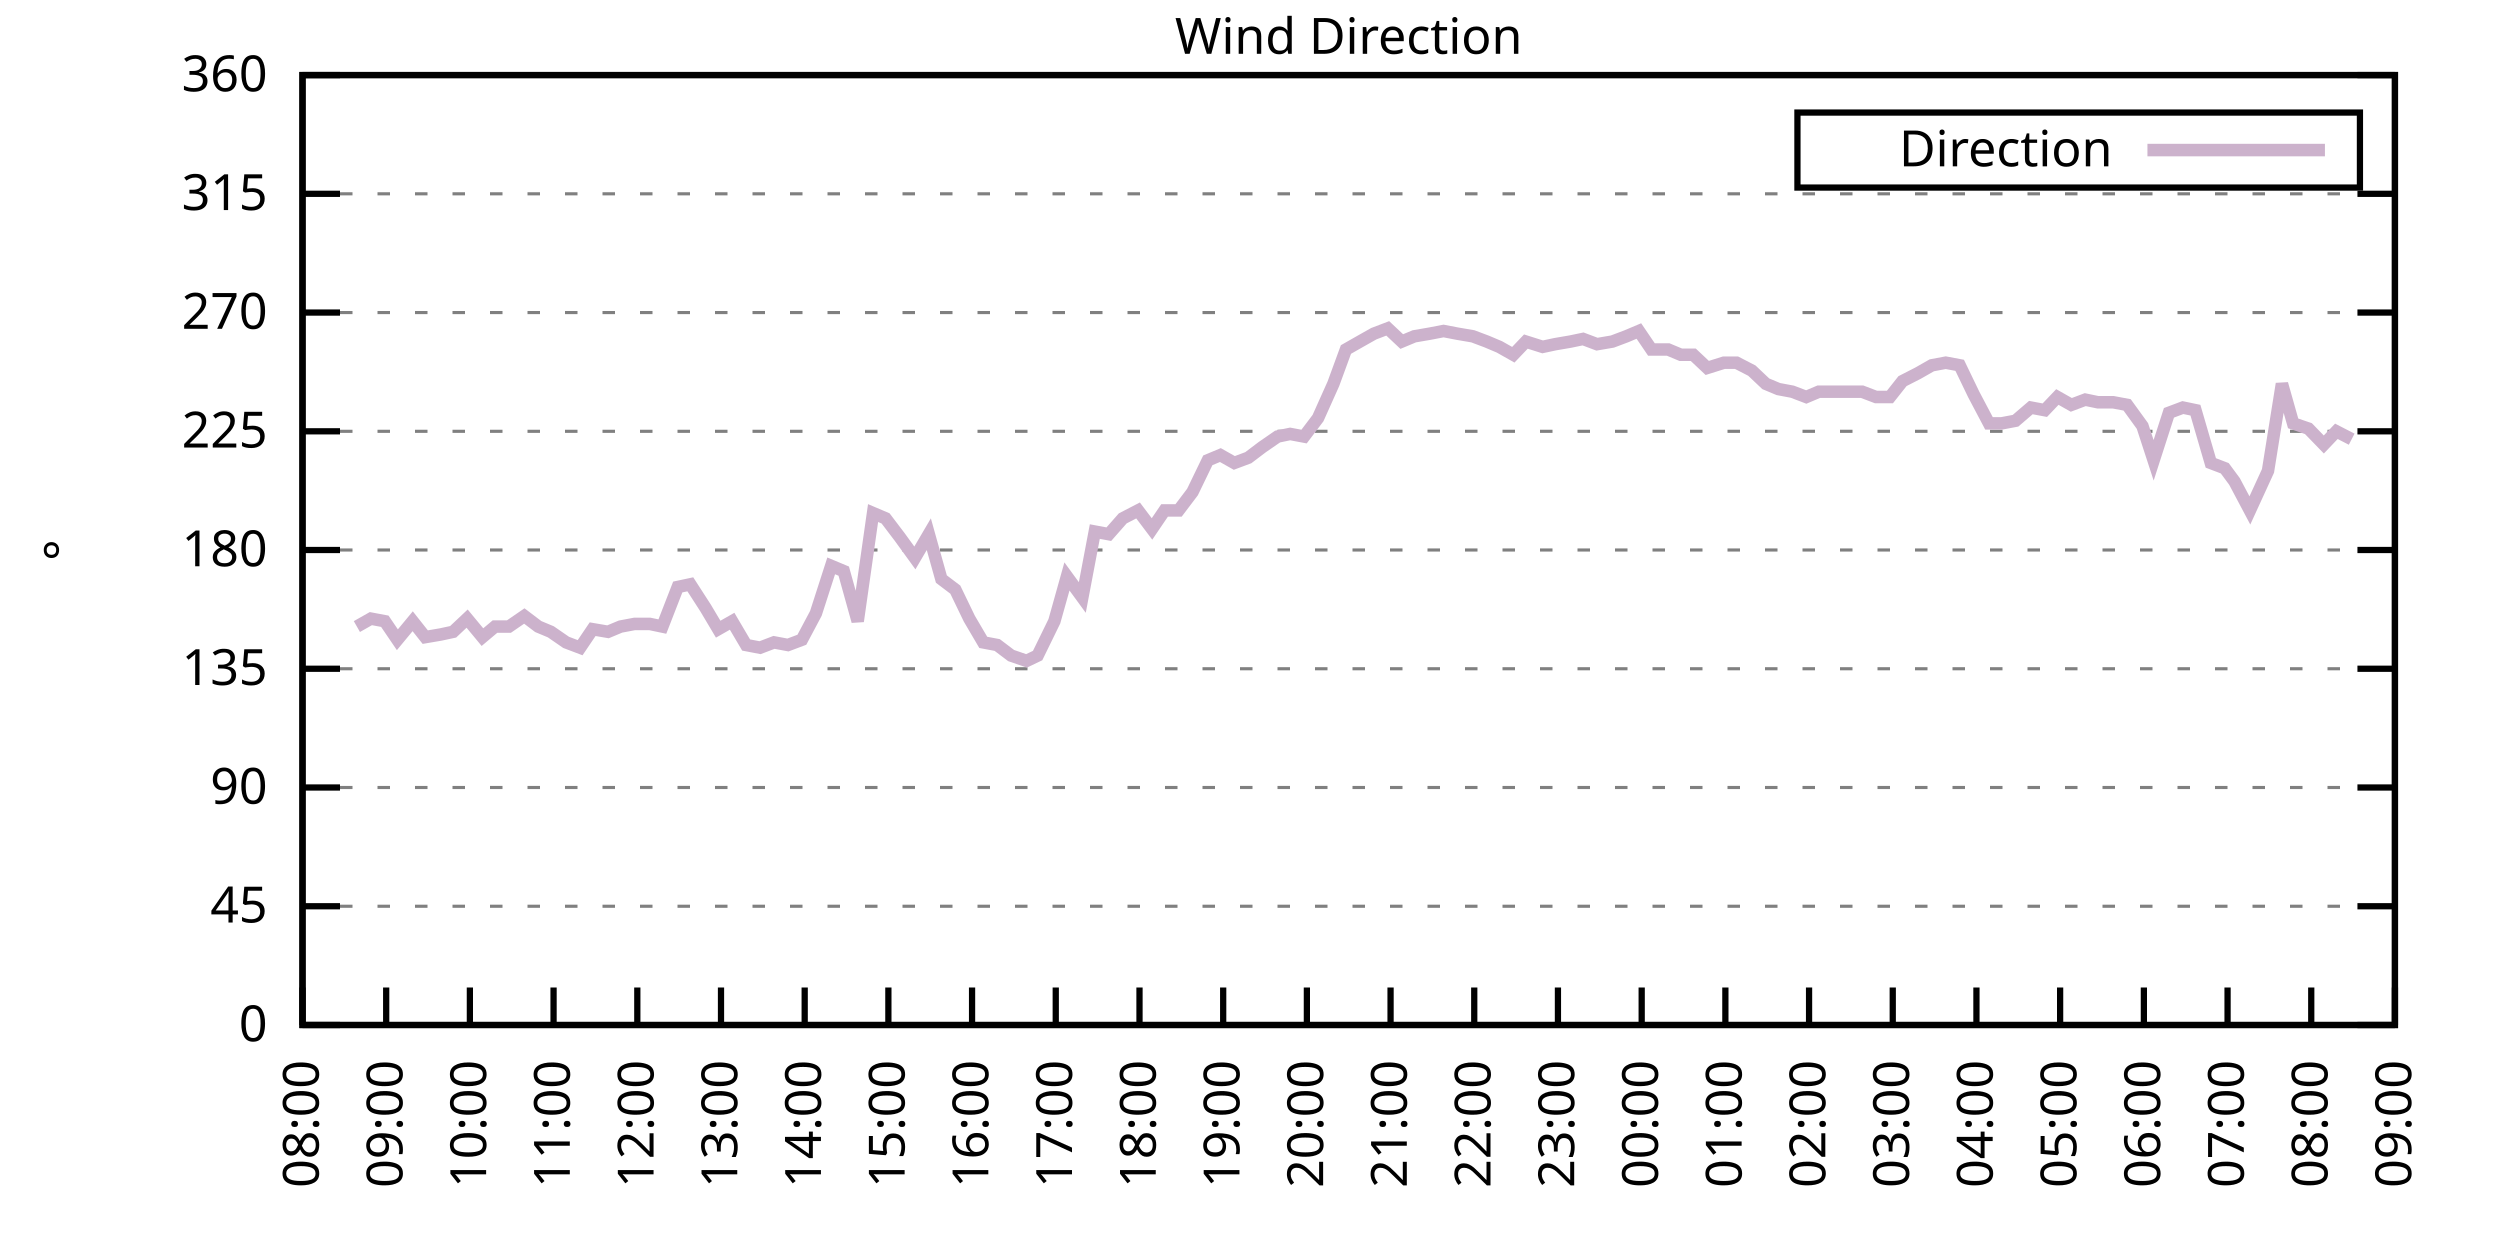
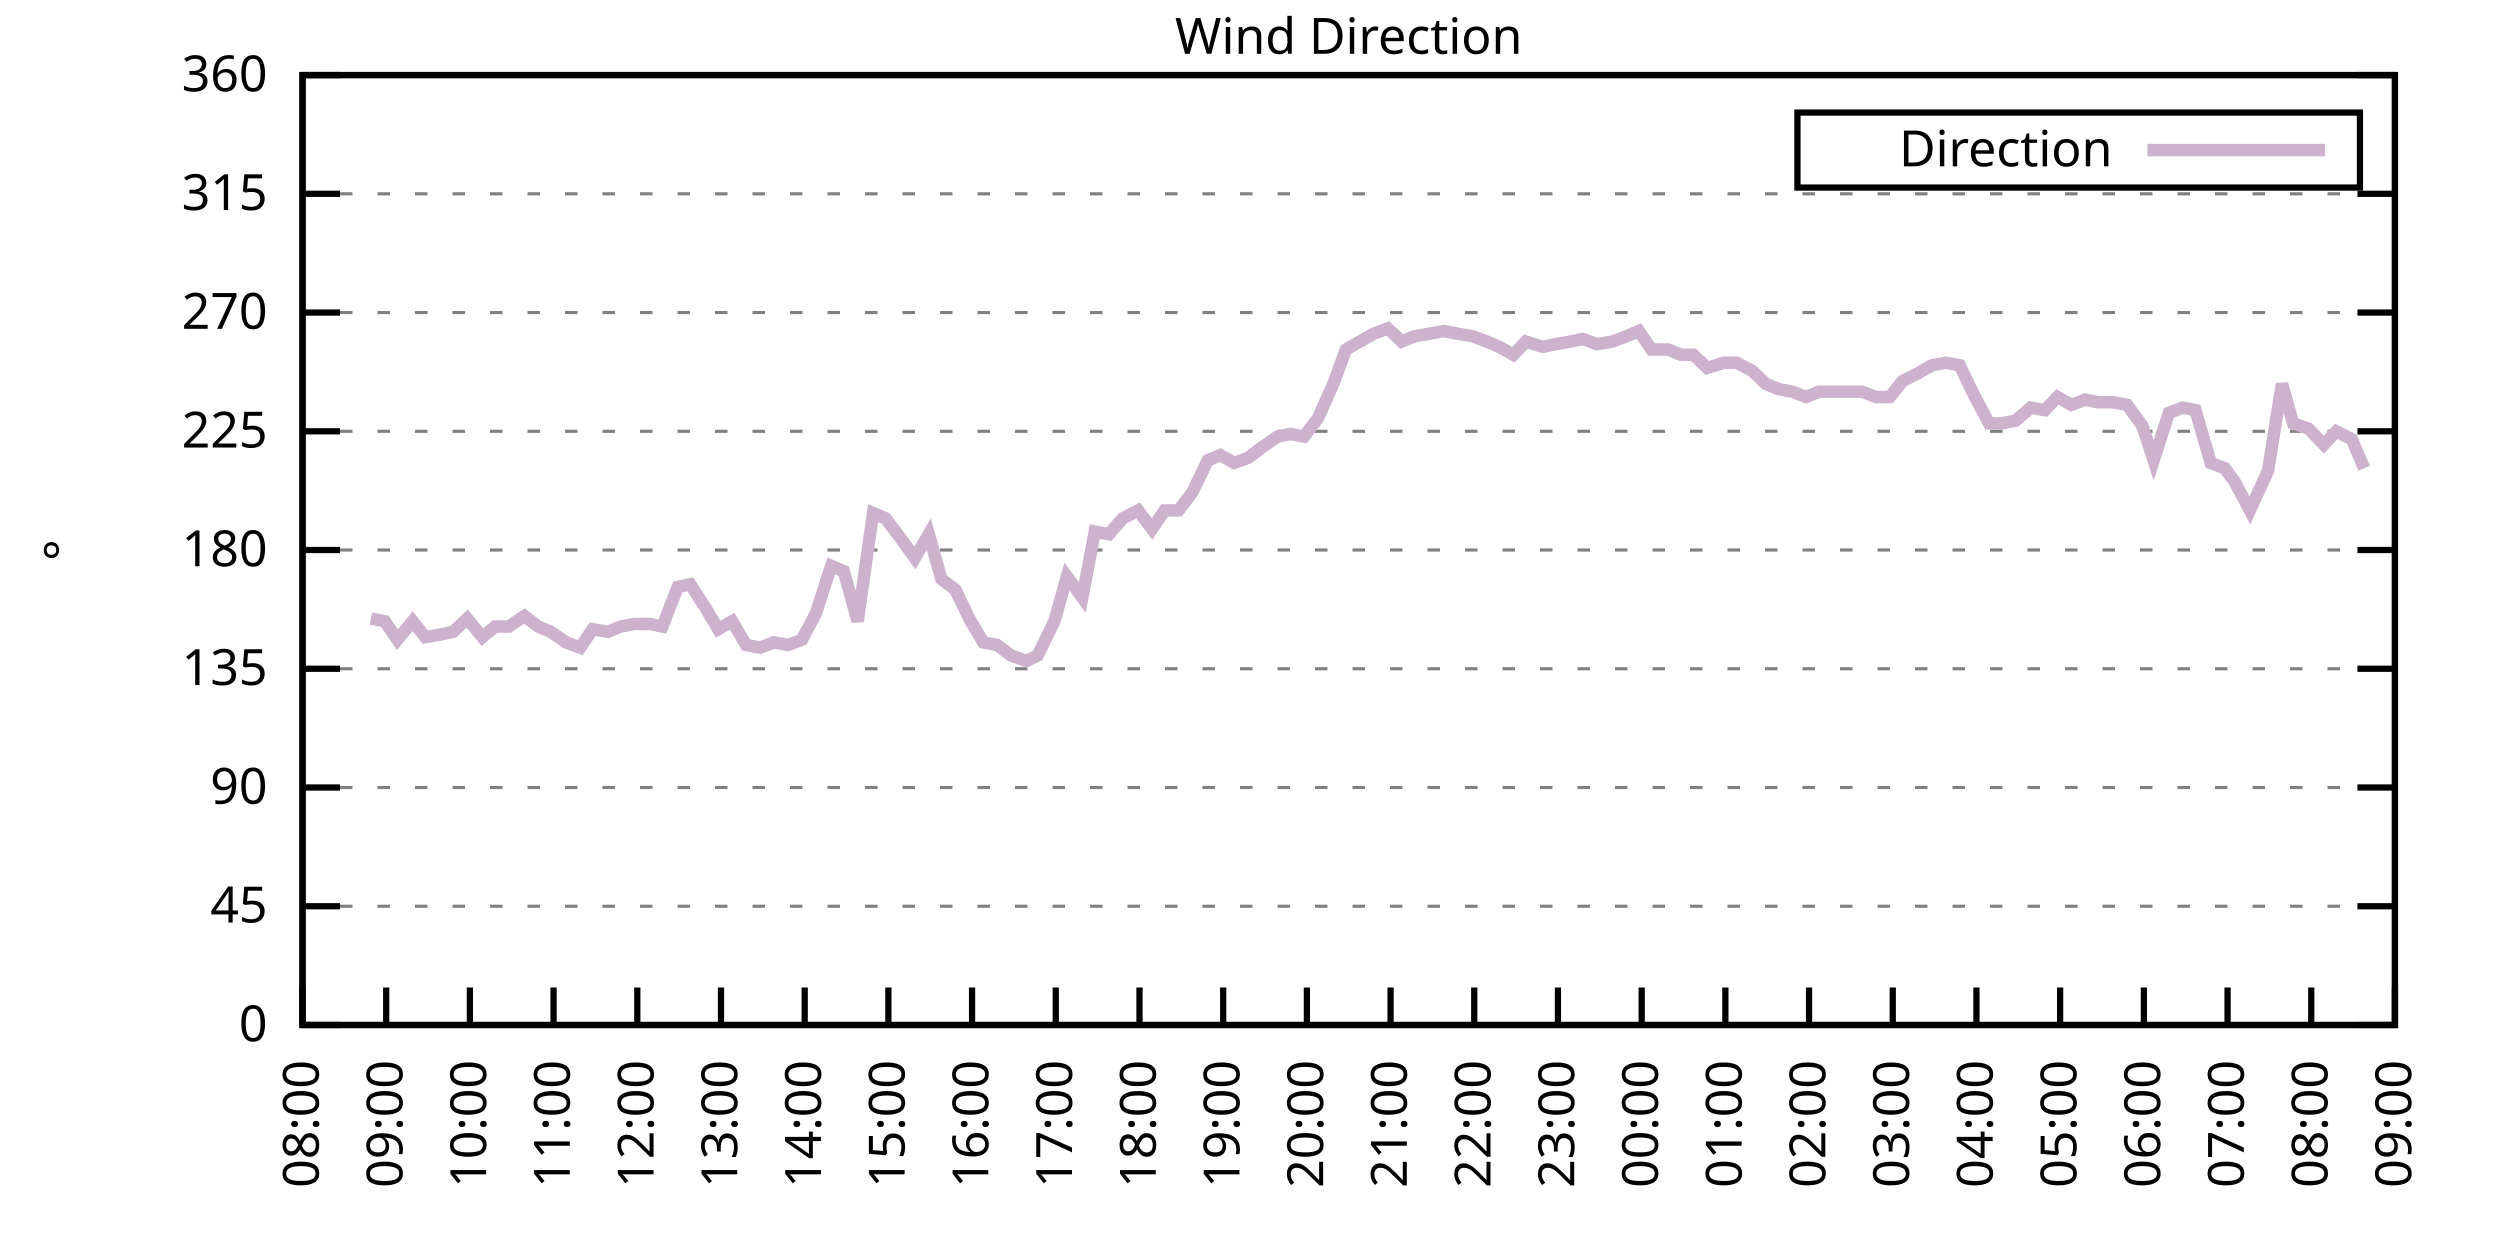
<svg xmlns="http://www.w3.org/2000/svg" xmlns:xlink="http://www.w3.org/1999/xlink" width="400" height="200" viewBox="0 0 400 200">
  <g id="gnuplot_canvas">
    <rect x="0" y="0" width="400" height="200" fill="none" />
    <defs>
      <circle id="gpDot" r="0.5" stroke-width="0.5" stroke="currentColor" />
      <path id="gpPt0" stroke-width="0.333" stroke="currentColor" d="M-1,0 h2 M0,-1 v2" />
      <path id="gpPt1" stroke-width="0.333" stroke="currentColor" d="M-1,-1 L1,1 M1,-1 L-1,1" />
      <path id="gpPt2" stroke-width="0.333" stroke="currentColor" d="M-1,0 L1,0 M0,-1 L0,1 M-1,-1 L1,1 M-1,1 L1,-1" />
      <rect id="gpPt3" stroke-width="0.333" stroke="currentColor" x="-1" y="-1" width="2" height="2" />
      <rect id="gpPt4" stroke-width="0.333" stroke="currentColor" fill="currentColor" x="-1" y="-1" width="2" height="2" />
      <circle id="gpPt5" stroke-width="0.333" stroke="currentColor" cx="0" cy="0" r="1" />
      <use xlink:href="#gpPt5" id="gpPt6" fill="currentColor" stroke="none" />
      <path id="gpPt7" stroke-width="0.333" stroke="currentColor" d="M0,-1.33 L-1.33,0.67 L1.33,0.67 z" />
      <use xlink:href="#gpPt7" id="gpPt8" fill="currentColor" stroke="none" />
      <use xlink:href="#gpPt7" id="gpPt9" stroke="currentColor" transform="rotate(180)" />
      <use xlink:href="#gpPt9" id="gpPt10" fill="currentColor" stroke="none" />
      <use xlink:href="#gpPt3" id="gpPt11" stroke="currentColor" transform="rotate(45)" />
      <use xlink:href="#gpPt11" id="gpPt12" fill="currentColor" stroke="none" />
      <path id="gpPt13" stroke-width="0.333" stroke="currentColor" d="M0,1.330 L1.265,0.411 L0.782,-1.067 L-0.782,-1.076 L-1.265,0.411 z" />
      <use xlink:href="#gpPt13" id="gpPt14" fill="currentColor" stroke="none" />
      <filter id="textbox" filterUnits="objectBoundingBox" x="0" y="0" height="1" width="1">
        <feFlood flood-color="white" flood-opacity="1" result="bgnd" />
        <feComposite in="SourceGraphic" in2="bgnd" operator="atop" />
      </filter>
      <filter id="greybox" filterUnits="objectBoundingBox" x="0" y="0" height="1" width="1">
        <feFlood flood-color="lightgrey" flood-opacity="1" result="grey" />
        <feComposite in="SourceGraphic" in2="grey" operator="atop" />
      </filter>
    </defs>
    <g fill="none" color="white" stroke="currentColor" stroke-width="1.00" stroke-linecap="butt" stroke-linejoin="miter">
</g>
    <g fill="none" color="black" stroke="currentColor" stroke-width="1.00" stroke-linecap="butt" stroke-linejoin="miter">
      <g stroke="none" shape-rendering="crispEdges">
        <polygon fill="rgb(255, 255, 255)" points="48.40,164.00 383.18,164.00 383.18,12.02 48.40,12.02 " />
      </g>
    </g>
    <g fill="none" color="black" stroke="currentColor" stroke-width="1.00" stroke-linecap="butt" stroke-linejoin="miter">
</g>
    <g fill="none" color="black" stroke="black" stroke-width="0.50" stroke-linecap="butt" stroke-linejoin="miter">
</g>
    <g fill="none" color="gray" stroke="currentColor" stroke-width="0.50" stroke-linecap="butt" stroke-linejoin="miter">
      <path stroke="gray" stroke-dasharray="2,4" class="gridline" d="M48.40,164.00 L383.19,164.00  " />
    </g>
    <g fill="none" color="gray" stroke="gray" stroke-width="1.00" stroke-linecap="butt" stroke-linejoin="miter">
</g>
    <g fill="none" color="black" stroke="currentColor" stroke-width="1.00" stroke-linecap="butt" stroke-linejoin="miter">
      <path stroke="black" d="M48.40,164.00 L54.40,164.00 M383.19,164.00 L377.19,164.00  " />
      <g transform="translate(42.80,166.60)" stroke="none" fill="black" font-family="Sans" font-size="8.00" text-anchor="end">
        <text>
          <tspan font-family="Sans"> 0</tspan>
        </text>
      </g>
    </g>
    <g fill="none" color="black" stroke="currentColor" stroke-width="1.00" stroke-linecap="butt" stroke-linejoin="miter">
</g>
    <g fill="none" color="black" stroke="black" stroke-width="0.50" stroke-linecap="butt" stroke-linejoin="miter">
</g>
    <g fill="none" color="gray" stroke="currentColor" stroke-width="0.50" stroke-linecap="butt" stroke-linejoin="miter">
      <path stroke="gray" stroke-dasharray="2,4" class="gridline" d="M48.40,145.00 L383.19,145.00  " />
    </g>
    <g fill="none" color="gray" stroke="gray" stroke-width="1.00" stroke-linecap="butt" stroke-linejoin="miter">
</g>
    <g fill="none" color="black" stroke="currentColor" stroke-width="1.00" stroke-linecap="butt" stroke-linejoin="miter">
      <path stroke="black" d="M48.40,145.00 L54.40,145.00 M383.19,145.00 L377.19,145.00  " />
      <g transform="translate(42.80,147.60)" stroke="none" fill="black" font-family="Sans" font-size="8.00" text-anchor="end">
        <text>
          <tspan font-family="Sans"> 45</tspan>
        </text>
      </g>
    </g>
    <g fill="none" color="black" stroke="currentColor" stroke-width="1.00" stroke-linecap="butt" stroke-linejoin="miter">
</g>
    <g fill="none" color="black" stroke="black" stroke-width="0.50" stroke-linecap="butt" stroke-linejoin="miter">
</g>
    <g fill="none" color="gray" stroke="currentColor" stroke-width="0.50" stroke-linecap="butt" stroke-linejoin="miter">
      <path stroke="gray" stroke-dasharray="2,4" class="gridline" d="M48.40,126.00 L383.19,126.00  " />
    </g>
    <g fill="none" color="gray" stroke="gray" stroke-width="1.00" stroke-linecap="butt" stroke-linejoin="miter">
</g>
    <g fill="none" color="black" stroke="currentColor" stroke-width="1.00" stroke-linecap="butt" stroke-linejoin="miter">
      <path stroke="black" d="M48.40,126.00 L54.40,126.00 M383.19,126.00 L377.19,126.00  " />
      <g transform="translate(42.80,128.60)" stroke="none" fill="black" font-family="Sans" font-size="8.00" text-anchor="end">
        <text>
          <tspan font-family="Sans"> 90</tspan>
        </text>
      </g>
    </g>
    <g fill="none" color="black" stroke="currentColor" stroke-width="1.00" stroke-linecap="butt" stroke-linejoin="miter">
</g>
    <g fill="none" color="black" stroke="black" stroke-width="0.50" stroke-linecap="butt" stroke-linejoin="miter">
</g>
    <g fill="none" color="gray" stroke="currentColor" stroke-width="0.50" stroke-linecap="butt" stroke-linejoin="miter">
      <path stroke="gray" stroke-dasharray="2,4" class="gridline" d="M48.40,107.00 L383.19,107.00  " />
    </g>
    <g fill="none" color="gray" stroke="gray" stroke-width="1.00" stroke-linecap="butt" stroke-linejoin="miter">
</g>
    <g fill="none" color="black" stroke="currentColor" stroke-width="1.00" stroke-linecap="butt" stroke-linejoin="miter">
      <path stroke="black" d="M48.40,107.00 L54.40,107.00 M383.19,107.00 L377.19,107.00  " />
      <g transform="translate(42.80,109.60)" stroke="none" fill="black" font-family="Sans" font-size="8.00" text-anchor="end">
        <text>
          <tspan font-family="Sans"> 135</tspan>
        </text>
      </g>
    </g>
    <g fill="none" color="black" stroke="currentColor" stroke-width="1.00" stroke-linecap="butt" stroke-linejoin="miter">
</g>
    <g fill="none" color="black" stroke="black" stroke-width="0.50" stroke-linecap="butt" stroke-linejoin="miter">
</g>
    <g fill="none" color="gray" stroke="currentColor" stroke-width="0.50" stroke-linecap="butt" stroke-linejoin="miter">
      <path stroke="gray" stroke-dasharray="2,4" class="gridline" d="M48.40,88.00 L383.19,88.00  " />
    </g>
    <g fill="none" color="gray" stroke="gray" stroke-width="1.00" stroke-linecap="butt" stroke-linejoin="miter">
</g>
    <g fill="none" color="black" stroke="currentColor" stroke-width="1.00" stroke-linecap="butt" stroke-linejoin="miter">
      <path stroke="black" d="M48.40,88.00 L54.40,88.00 M383.19,88.00 L377.19,88.00  " />
      <g transform="translate(42.80,90.60)" stroke="none" fill="black" font-family="Sans" font-size="8.00" text-anchor="end">
        <text>
          <tspan font-family="Sans"> 180</tspan>
        </text>
      </g>
    </g>
    <g fill="none" color="black" stroke="currentColor" stroke-width="1.00" stroke-linecap="butt" stroke-linejoin="miter">
</g>
    <g fill="none" color="black" stroke="black" stroke-width="0.50" stroke-linecap="butt" stroke-linejoin="miter">
</g>
    <g fill="none" color="gray" stroke="currentColor" stroke-width="0.50" stroke-linecap="butt" stroke-linejoin="miter">
      <path stroke="gray" stroke-dasharray="2,4" class="gridline" d="M48.40,69.01 L383.19,69.01  " />
    </g>
    <g fill="none" color="gray" stroke="gray" stroke-width="1.00" stroke-linecap="butt" stroke-linejoin="miter">
</g>
    <g fill="none" color="black" stroke="currentColor" stroke-width="1.00" stroke-linecap="butt" stroke-linejoin="miter">
      <path stroke="black" d="M48.40,69.01 L54.40,69.01 M383.19,69.01 L377.19,69.01  " />
      <g transform="translate(42.80,71.61)" stroke="none" fill="black" font-family="Sans" font-size="8.00" text-anchor="end">
        <text>
          <tspan font-family="Sans"> 225</tspan>
        </text>
      </g>
    </g>
    <g fill="none" color="black" stroke="currentColor" stroke-width="1.00" stroke-linecap="butt" stroke-linejoin="miter">
</g>
    <g fill="none" color="black" stroke="black" stroke-width="0.50" stroke-linecap="butt" stroke-linejoin="miter">
</g>
    <g fill="none" color="gray" stroke="currentColor" stroke-width="0.50" stroke-linecap="butt" stroke-linejoin="miter">
      <path stroke="gray" stroke-dasharray="2,4" class="gridline" d="M48.40,50.01 L383.19,50.01  " />
    </g>
    <g fill="none" color="gray" stroke="gray" stroke-width="1.00" stroke-linecap="butt" stroke-linejoin="miter">
</g>
    <g fill="none" color="black" stroke="currentColor" stroke-width="1.00" stroke-linecap="butt" stroke-linejoin="miter">
      <path stroke="black" d="M48.40,50.01 L54.40,50.01 M383.19,50.01 L377.19,50.01  " />
      <g transform="translate(42.80,52.61)" stroke="none" fill="black" font-family="Sans" font-size="8.00" text-anchor="end">
        <text>
          <tspan font-family="Sans"> 270</tspan>
        </text>
      </g>
    </g>
    <g fill="none" color="black" stroke="currentColor" stroke-width="1.00" stroke-linecap="butt" stroke-linejoin="miter">
</g>
    <g fill="none" color="black" stroke="black" stroke-width="0.50" stroke-linecap="butt" stroke-linejoin="miter">
</g>
    <g fill="none" color="gray" stroke="currentColor" stroke-width="0.50" stroke-linecap="butt" stroke-linejoin="miter">
      <path stroke="gray" stroke-dasharray="2,4" class="gridline" d="M48.40,31.01 L383.19,31.01  " />
    </g>
    <g fill="none" color="gray" stroke="gray" stroke-width="1.00" stroke-linecap="butt" stroke-linejoin="miter">
</g>
    <g fill="none" color="black" stroke="currentColor" stroke-width="1.00" stroke-linecap="butt" stroke-linejoin="miter">
      <path stroke="black" d="M48.40,31.01 L54.40,31.01 M383.19,31.01 L377.19,31.01  " />
      <g transform="translate(42.80,33.61)" stroke="none" fill="black" font-family="Sans" font-size="8.00" text-anchor="end">
        <text>
          <tspan font-family="Sans"> 315</tspan>
        </text>
      </g>
    </g>
    <g fill="none" color="black" stroke="currentColor" stroke-width="1.00" stroke-linecap="butt" stroke-linejoin="miter">
</g>
    <g fill="none" color="black" stroke="black" stroke-width="0.50" stroke-linecap="butt" stroke-linejoin="miter">
</g>
    <g fill="none" color="gray" stroke="currentColor" stroke-width="0.50" stroke-linecap="butt" stroke-linejoin="miter">
      <path stroke="gray" stroke-dasharray="2,4" class="gridline" d="M48.40,12.01 L383.19,12.01  " />
    </g>
    <g fill="none" color="gray" stroke="gray" stroke-width="1.00" stroke-linecap="butt" stroke-linejoin="miter">
</g>
    <g fill="none" color="black" stroke="currentColor" stroke-width="1.00" stroke-linecap="butt" stroke-linejoin="miter">
      <path stroke="black" d="M48.40,12.01 L54.40,12.01 M383.19,12.01 L377.19,12.01  " />
      <g transform="translate(42.80,14.61)" stroke="none" fill="black" font-family="Sans" font-size="8.00" text-anchor="end">
        <text>
          <tspan font-family="Sans"> 360</tspan>
        </text>
      </g>
    </g>
    <g fill="none" color="black" stroke="currentColor" stroke-width="1.00" stroke-linecap="butt" stroke-linejoin="miter">
      <path stroke="black" d="M48.40,164.00 L48.40,158.00  " />
      <g transform="translate(51.00,169.60) rotate(270.00)" stroke="none" fill="black" font-family="Sans" font-size="8.00" text-anchor="end">
        <text>
          <tspan font-family="Sans">08:00</tspan>
        </text>
      </g>
    </g>
    <g fill="none" color="black" stroke="currentColor" stroke-width="1.00" stroke-linecap="butt" stroke-linejoin="miter">
      <path stroke="black" d="M61.79,164.00 L61.79,158.00  " />
      <g transform="translate(64.39,169.60) rotate(270.00)" stroke="none" fill="black" font-family="Sans" font-size="8.00" text-anchor="end">
        <text>
          <tspan font-family="Sans">09:00</tspan>
        </text>
      </g>
    </g>
    <g fill="none" color="black" stroke="currentColor" stroke-width="1.00" stroke-linecap="butt" stroke-linejoin="miter">
      <path stroke="black" d="M75.18,164.00 L75.18,158.00  " />
      <g transform="translate(77.78,169.60) rotate(270.00)" stroke="none" fill="black" font-family="Sans" font-size="8.00" text-anchor="end">
        <text>
          <tspan font-family="Sans">10:00</tspan>
        </text>
      </g>
    </g>
    <g fill="none" color="black" stroke="currentColor" stroke-width="1.00" stroke-linecap="butt" stroke-linejoin="miter">
      <path stroke="black" d="M88.57,164.00 L88.57,158.00  " />
      <g transform="translate(91.17,169.60) rotate(270.00)" stroke="none" fill="black" font-family="Sans" font-size="8.00" text-anchor="end">
        <text>
          <tspan font-family="Sans">11:00</tspan>
        </text>
      </g>
    </g>
    <g fill="none" color="black" stroke="currentColor" stroke-width="1.00" stroke-linecap="butt" stroke-linejoin="miter">
      <path stroke="black" d="M101.97,164.00 L101.97,158.00  " />
      <g transform="translate(104.57,169.60) rotate(270.00)" stroke="none" fill="black" font-family="Sans" font-size="8.00" text-anchor="end">
        <text>
          <tspan font-family="Sans">12:00</tspan>
        </text>
      </g>
    </g>
    <g fill="none" color="black" stroke="currentColor" stroke-width="1.00" stroke-linecap="butt" stroke-linejoin="miter">
      <path stroke="black" d="M115.36,164.00 L115.36,158.00  " />
      <g transform="translate(117.96,169.60) rotate(270.00)" stroke="none" fill="black" font-family="Sans" font-size="8.00" text-anchor="end">
        <text>
          <tspan font-family="Sans">13:00</tspan>
        </text>
      </g>
    </g>
    <g fill="none" color="black" stroke="currentColor" stroke-width="1.00" stroke-linecap="butt" stroke-linejoin="miter">
      <path stroke="black" d="M128.75,164.00 L128.75,158.00  " />
      <g transform="translate(131.35,169.60) rotate(270.00)" stroke="none" fill="black" font-family="Sans" font-size="8.00" text-anchor="end">
        <text>
          <tspan font-family="Sans">14:00</tspan>
        </text>
      </g>
    </g>
    <g fill="none" color="black" stroke="currentColor" stroke-width="1.00" stroke-linecap="butt" stroke-linejoin="miter">
      <path stroke="black" d="M142.14,164.00 L142.14,158.00  " />
      <g transform="translate(144.74,169.60) rotate(270.00)" stroke="none" fill="black" font-family="Sans" font-size="8.00" text-anchor="end">
        <text>
          <tspan font-family="Sans">15:00</tspan>
        </text>
      </g>
    </g>
    <g fill="none" color="black" stroke="currentColor" stroke-width="1.00" stroke-linecap="butt" stroke-linejoin="miter">
      <path stroke="black" d="M155.53,164.00 L155.53,158.00  " />
      <g transform="translate(158.13,169.60) rotate(270.00)" stroke="none" fill="black" font-family="Sans" font-size="8.00" text-anchor="end">
        <text>
          <tspan font-family="Sans">16:00</tspan>
        </text>
      </g>
    </g>
    <g fill="none" color="black" stroke="currentColor" stroke-width="1.00" stroke-linecap="butt" stroke-linejoin="miter">
      <path stroke="black" d="M168.92,164.00 L168.92,158.00  " />
      <g transform="translate(171.52,169.60) rotate(270.00)" stroke="none" fill="black" font-family="Sans" font-size="8.00" text-anchor="end">
        <text>
          <tspan font-family="Sans">17:00</tspan>
        </text>
      </g>
    </g>
    <g fill="none" color="black" stroke="currentColor" stroke-width="1.00" stroke-linecap="butt" stroke-linejoin="miter">
      <path stroke="black" d="M182.32,164.00 L182.32,158.00  " />
      <g transform="translate(184.92,169.60) rotate(270.00)" stroke="none" fill="black" font-family="Sans" font-size="8.00" text-anchor="end">
        <text>
          <tspan font-family="Sans">18:00</tspan>
        </text>
      </g>
    </g>
    <g fill="none" color="black" stroke="currentColor" stroke-width="1.00" stroke-linecap="butt" stroke-linejoin="miter">
      <path stroke="black" d="M195.71,164.00 L195.71,158.00  " />
      <g transform="translate(198.31,169.60) rotate(270.00)" stroke="none" fill="black" font-family="Sans" font-size="8.00" text-anchor="end">
        <text>
          <tspan font-family="Sans">19:00</tspan>
        </text>
      </g>
    </g>
    <g fill="none" color="black" stroke="currentColor" stroke-width="1.00" stroke-linecap="butt" stroke-linejoin="miter">
      <path stroke="black" d="M209.10,164.00 L209.10,158.00  " />
      <g transform="translate(211.70,169.60) rotate(270.00)" stroke="none" fill="black" font-family="Sans" font-size="8.00" text-anchor="end">
        <text>
          <tspan font-family="Sans">20:00</tspan>
        </text>
      </g>
    </g>
    <g fill="none" color="black" stroke="currentColor" stroke-width="1.00" stroke-linecap="butt" stroke-linejoin="miter">
      <path stroke="black" d="M222.49,164.00 L222.49,158.00  " />
      <g transform="translate(225.09,169.60) rotate(270.00)" stroke="none" fill="black" font-family="Sans" font-size="8.00" text-anchor="end">
        <text>
          <tspan font-family="Sans">21:00</tspan>
        </text>
      </g>
    </g>
    <g fill="none" color="black" stroke="currentColor" stroke-width="1.00" stroke-linecap="butt" stroke-linejoin="miter">
      <path stroke="black" d="M235.88,164.00 L235.88,158.00  " />
      <g transform="translate(238.48,169.60) rotate(270.00)" stroke="none" fill="black" font-family="Sans" font-size="8.00" text-anchor="end">
        <text>
          <tspan font-family="Sans">22:00</tspan>
        </text>
      </g>
    </g>
    <g fill="none" color="black" stroke="currentColor" stroke-width="1.00" stroke-linecap="butt" stroke-linejoin="miter">
      <path stroke="black" d="M249.27,164.00 L249.27,158.00  " />
      <g transform="translate(251.87,169.60) rotate(270.00)" stroke="none" fill="black" font-family="Sans" font-size="8.00" text-anchor="end">
        <text>
          <tspan font-family="Sans">23:00</tspan>
        </text>
      </g>
    </g>
    <g fill="none" color="black" stroke="currentColor" stroke-width="1.00" stroke-linecap="butt" stroke-linejoin="miter">
      <path stroke="black" d="M262.67,164.00 L262.67,158.00  " />
      <g transform="translate(265.27,169.60) rotate(270.00)" stroke="none" fill="black" font-family="Sans" font-size="8.00" text-anchor="end">
        <text>
          <tspan font-family="Sans">00:00</tspan>
        </text>
      </g>
    </g>
    <g fill="none" color="black" stroke="currentColor" stroke-width="1.00" stroke-linecap="butt" stroke-linejoin="miter">
      <path stroke="black" d="M276.06,164.00 L276.06,158.00  " />
      <g transform="translate(278.66,169.60) rotate(270.00)" stroke="none" fill="black" font-family="Sans" font-size="8.00" text-anchor="end">
        <text>
          <tspan font-family="Sans">01:00</tspan>
        </text>
      </g>
    </g>
    <g fill="none" color="black" stroke="currentColor" stroke-width="1.00" stroke-linecap="butt" stroke-linejoin="miter">
      <path stroke="black" d="M289.45,164.00 L289.45,158.00  " />
      <g transform="translate(292.05,169.60) rotate(270.00)" stroke="none" fill="black" font-family="Sans" font-size="8.00" text-anchor="end">
        <text>
          <tspan font-family="Sans">02:00</tspan>
        </text>
      </g>
    </g>
    <g fill="none" color="black" stroke="currentColor" stroke-width="1.00" stroke-linecap="butt" stroke-linejoin="miter">
      <path stroke="black" d="M302.84,164.00 L302.84,158.00  " />
      <g transform="translate(305.44,169.60) rotate(270.00)" stroke="none" fill="black" font-family="Sans" font-size="8.00" text-anchor="end">
        <text>
          <tspan font-family="Sans">03:00</tspan>
        </text>
      </g>
    </g>
    <g fill="none" color="black" stroke="currentColor" stroke-width="1.00" stroke-linecap="butt" stroke-linejoin="miter">
      <path stroke="black" d="M316.23,164.00 L316.23,158.00  " />
      <g transform="translate(318.83,169.60) rotate(270.00)" stroke="none" fill="black" font-family="Sans" font-size="8.00" text-anchor="end">
        <text>
          <tspan font-family="Sans">04:00</tspan>
        </text>
      </g>
    </g>
    <g fill="none" color="black" stroke="currentColor" stroke-width="1.00" stroke-linecap="butt" stroke-linejoin="miter">
      <path stroke="black" d="M329.62,164.00 L329.62,158.00  " />
      <g transform="translate(332.22,169.60) rotate(270.00)" stroke="none" fill="black" font-family="Sans" font-size="8.00" text-anchor="end">
        <text>
          <tspan font-family="Sans">05:00</tspan>
        </text>
      </g>
    </g>
    <g fill="none" color="black" stroke="currentColor" stroke-width="1.00" stroke-linecap="butt" stroke-linejoin="miter">
      <path stroke="black" d="M343.02,164.00 L343.02,158.00  " />
      <g transform="translate(345.62,169.60) rotate(270.00)" stroke="none" fill="black" font-family="Sans" font-size="8.00" text-anchor="end">
        <text>
          <tspan font-family="Sans">06:00</tspan>
        </text>
      </g>
    </g>
    <g fill="none" color="black" stroke="currentColor" stroke-width="1.00" stroke-linecap="butt" stroke-linejoin="miter">
      <path stroke="black" d="M356.41,164.00 L356.41,158.00  " />
      <g transform="translate(359.01,169.60) rotate(270.00)" stroke="none" fill="black" font-family="Sans" font-size="8.00" text-anchor="end">
        <text>
          <tspan font-family="Sans">07:00</tspan>
        </text>
      </g>
    </g>
    <g fill="none" color="black" stroke="currentColor" stroke-width="1.00" stroke-linecap="butt" stroke-linejoin="miter">
      <path stroke="black" d="M369.80,164.00 L369.80,158.00  " />
      <g transform="translate(372.40,169.60) rotate(270.00)" stroke="none" fill="black" font-family="Sans" font-size="8.00" text-anchor="end">
        <text>
          <tspan font-family="Sans">08:00</tspan>
        </text>
      </g>
    </g>
    <g fill="none" color="black" stroke="currentColor" stroke-width="1.00" stroke-linecap="butt" stroke-linejoin="miter">
      <path stroke="black" d="M383.19,164.00 L383.19,158.00  " />
      <g transform="translate(385.79,169.60) rotate(270.00)" stroke="none" fill="black" font-family="Sans" font-size="8.00" text-anchor="end">
        <text>
          <tspan font-family="Sans">09:00</tspan>
        </text>
      </g>
    </g>
    <g fill="none" color="black" stroke="currentColor" stroke-width="1.00" stroke-linecap="butt" stroke-linejoin="miter">
</g>
    <g fill="none" color="black" stroke="currentColor" stroke-width="1.00" stroke-linecap="butt" stroke-linejoin="miter">
      <path stroke="black" d="M48.40,12.01 L48.40,164.00 L383.19,164.00 L383.19,12.01 L48.40,12.01 Z  " />
    </g>
    <g fill="none" color="black" stroke="currentColor" stroke-width="1.00" stroke-linecap="butt" stroke-linejoin="miter">
</g>
    <g fill="none" color="black" stroke="currentColor" stroke-width="1.00" stroke-linecap="butt" stroke-linejoin="miter">
      <path stroke="black" d="M287.59,30.01 L287.59,18.01 L377.59,18.01 L377.59,30.01 L287.59,30.01 Z  " />
    </g>
    <g id="Wind_direction_plot_1">
      <g fill="none" color="white" stroke="black" stroke-width="2.00" stroke-linecap="butt" stroke-linejoin="miter">
</g>
      <g fill="none" color="black" stroke="currentColor" stroke-width="2.00" stroke-linecap="butt" stroke-linejoin="miter">
        <g transform="translate(337.99,26.61)" stroke="none" fill="black" font-family="Sans" font-size="8.00" text-anchor="end">
          <text>
            <tspan font-family="Sans">Direction</tspan>
          </text>
        </g>
      </g>
      <g fill="none" color="black" stroke="currentColor" stroke-width="2.00" stroke-linecap="butt" stroke-linejoin="miter">
-         <path stroke="rgb(204, 178, 204)" d="M343.59,24.01 L371.99,24.01 M57.10,100.25 L59.34,98.98 L61.57,99.40 L63.58,102.36 L66.03,99.40 L68.04,101.94   L70.50,101.52 L72.50,101.09 L74.74,98.98 L77.19,101.94 L79.20,100.25 L81.43,100.25 L83.89,98.56 L86.12,100.25   L88.13,101.09 L90.58,102.78 L92.82,103.63 L94.82,100.67 L97.28,101.09 L99.29,100.25 L101.52,99.83 L103.98,99.83   L105.98,100.25 L108.44,93.92 L110.45,93.49 L112.90,97.29 L114.91,100.67 L117.14,99.40 L119.38,103.20 L121.61,103.63   L123.84,102.78 L126.07,103.20 L128.30,102.36 L130.54,98.14 L132.99,90.54 L135.00,91.38 L137.23,99.40 L139.69,82.09   L141.69,82.94 L143.93,85.89 L146.38,89.27 L148.61,85.47 L150.62,92.65 L152.85,94.34 L155.09,98.98 L157.32,102.78   L159.55,103.20 L161.78,104.89 L164.24,105.74 L166.02,104.89 L168.70,99.40 L170.71,92.23 L173.17,95.60 L175.17,85.05   L177.41,85.47 L179.64,82.94 L182.09,81.67 L184.32,84.63 L186.33,81.67 L188.57,81.67 L190.80,78.72 L193.25,73.65   L195.26,72.81 L197.49,74.07 L199.73,73.23 L201.96,71.54 L204.41,69.85 L206.42,69.43 L208.65,69.85 L210.88,66.90   L213.34,61.41 L215.35,55.92 L217.58,54.65 L219.81,53.39 L222.04,52.54 L224.28,54.65 L226.29,53.81 L228.74,53.39   L230.97,52.96 L233.20,53.39 L235.66,53.81 L237.89,54.65 L239.90,55.50 L242.13,56.76 L244.14,54.65 L246.82,55.50   L248.83,55.07 L251.28,54.65 L253.29,54.23 L255.52,55.07 L257.98,54.65 L260.21,53.81 L262.22,52.96 L264.23,55.92   L266.91,55.92 L268.92,56.76 L270.92,56.76 L273.16,58.87 L275.83,58.03 L277.84,58.03 L280.30,59.30 L282.53,61.41   L284.54,62.25 L286.77,62.67 L289.00,63.52 L291.01,62.67 L295.48,62.67 L297.93,62.67 L300.16,63.52 L302.39,63.52   L304.40,60.98 L306.86,59.72 L309.09,58.45 L311.32,58.03 L313.55,58.45 L315.79,63.10 L318.24,67.74 L320.25,67.74   L322.48,67.32 L324.94,65.21 L327.17,65.63 L329.18,63.52 L331.41,64.78 L333.64,63.94 L335.65,64.36 L338.10,64.36   L340.34,64.78 L342.79,68.16 L344.58,73.65 L347.03,66.05 L349.26,65.21 L351.27,65.63 L353.73,74.07 L355.96,74.92   L357.52,77.03 L359.98,81.67 L362.88,75.34 L365.11,61.41 L366.90,67.74 L369.35,68.58 L371.81,71.12 L373.82,69.01   L376.27,70.27  " />
+         <path stroke="rgb(204, 178, 204)" d="M343.59,24.01 L371.99,24.01 M59.34,98.98 L61.57,99.40 L63.58,102.36 L66.03,99.40 L68.04,101.94 L70.50,101.52   L72.50,101.09 L74.74,98.98 L77.19,101.94 L79.20,100.25 L81.43,100.25 L83.89,98.56 L86.12,100.25 L88.13,101.09   L90.58,102.78 L92.82,103.63 L94.82,100.67 L97.28,101.09 L99.29,100.25 L101.52,99.83 L103.98,99.83 L105.98,100.25   L108.44,93.92 L110.45,93.49 L112.90,97.29 L114.91,100.67 L117.14,99.40 L119.38,103.20 L121.61,103.63 L123.84,102.78   L126.07,103.20 L128.30,102.36 L130.54,98.14 L132.99,90.54 L135.00,91.38 L137.23,99.40 L139.69,82.09 L141.69,82.94   L143.93,85.89 L146.38,89.27 L148.61,85.47 L150.62,92.65 L152.85,94.34 L155.09,98.98 L157.32,102.78 L159.55,103.20   L161.78,104.89 L164.24,105.74 L166.02,104.89 L168.70,99.40 L170.71,92.23 L173.17,95.60 L175.17,85.05 L177.41,85.47   L179.64,82.94 L182.09,81.67 L184.32,84.63 L186.33,81.67 L188.57,81.67 L190.80,78.72 L193.25,73.65 L195.26,72.81   L197.49,74.07 L199.73,73.23 L201.96,71.54 L204.41,69.85 L206.42,69.43 L208.65,69.85 L210.88,66.90 L213.34,61.41   L215.35,55.92 L217.58,54.65 L219.81,53.39 L222.04,52.54 L224.28,54.65 L226.29,53.81 L228.74,53.39 L230.97,52.96   L233.20,53.39 L235.66,53.81 L237.89,54.65 L239.90,55.50 L242.13,56.76 L244.14,54.65 L246.82,55.50 L248.83,55.07   L251.28,54.65 L253.29,54.23 L255.52,55.07 L257.98,54.65 L260.21,53.81 L262.22,52.96 L264.23,55.92 L266.91,55.92   L268.92,56.76 L270.92,56.76 L273.16,58.87 L275.83,58.03 L277.84,58.03 L280.30,59.30 L282.53,61.41 L284.54,62.25   L286.77,62.67 L289.00,63.52 L291.01,62.67 L295.48,62.67 L297.93,62.67 L300.16,63.52 L302.39,63.52 L304.40,60.98   L306.86,59.72 L309.09,58.45 L311.32,58.03 L313.55,58.45 L315.79,63.10 L318.24,67.74 L320.25,67.74 L322.48,67.32   L324.94,65.21 L327.17,65.63 L329.18,63.52 L331.41,64.78 L333.64,63.94 L335.65,64.36 L338.10,64.36 L340.34,64.78   L342.79,68.16 L344.58,73.65 L347.03,66.05 L349.26,65.21 L351.27,65.63 L353.73,74.07 L355.96,74.92 L357.52,77.03   L359.98,81.67 L362.88,75.34 L365.11,61.41 L366.90,67.74 L369.35,68.58 L371.81,71.12 L373.82,69.01 L376.27,70.27   L378.28,74.92  " />
      </g>
    </g>
    <g fill="none" color="black" stroke="currentColor" stroke-width="2.00" stroke-linecap="butt" stroke-linejoin="miter">
</g>
    <g fill="none" color="black" stroke="black" stroke-width="1.00" stroke-linecap="butt" stroke-linejoin="miter">
</g>
    <g fill="none" color="black" stroke="currentColor" stroke-width="1.00" stroke-linecap="butt" stroke-linejoin="miter">
      <path stroke="black" d="M48.40,12.01 L48.40,164.00 L383.19,164.00 L383.19,12.01 L48.40,12.01 Z  " />
      <g transform="translate(12.80,88.01) rotate(270.00)" stroke="none" fill="black" font-family="Sans" font-size="8.00" text-anchor="middle">
        <text>
          <tspan font-family="Sans">°</tspan>
        </text>
      </g>
    </g>
    <g fill="none" color="black" stroke="currentColor" stroke-width="1.00" stroke-linecap="butt" stroke-linejoin="miter">
</g>
    <g fill="none" color="black" stroke="currentColor" stroke-width="1.00" stroke-linecap="butt" stroke-linejoin="miter">
      <g transform="translate(215.79,8.61)" stroke="none" fill="black" font-family="Sans" font-size="8.00" text-anchor="middle">
        <text>
          <tspan font-family="Sans">Wind Direction</tspan>
        </text>
      </g>
    </g>
    <g fill="none" color="black" stroke="currentColor" stroke-width="1.00" stroke-linecap="butt" stroke-linejoin="miter">
</g>
  </g>
</svg>
